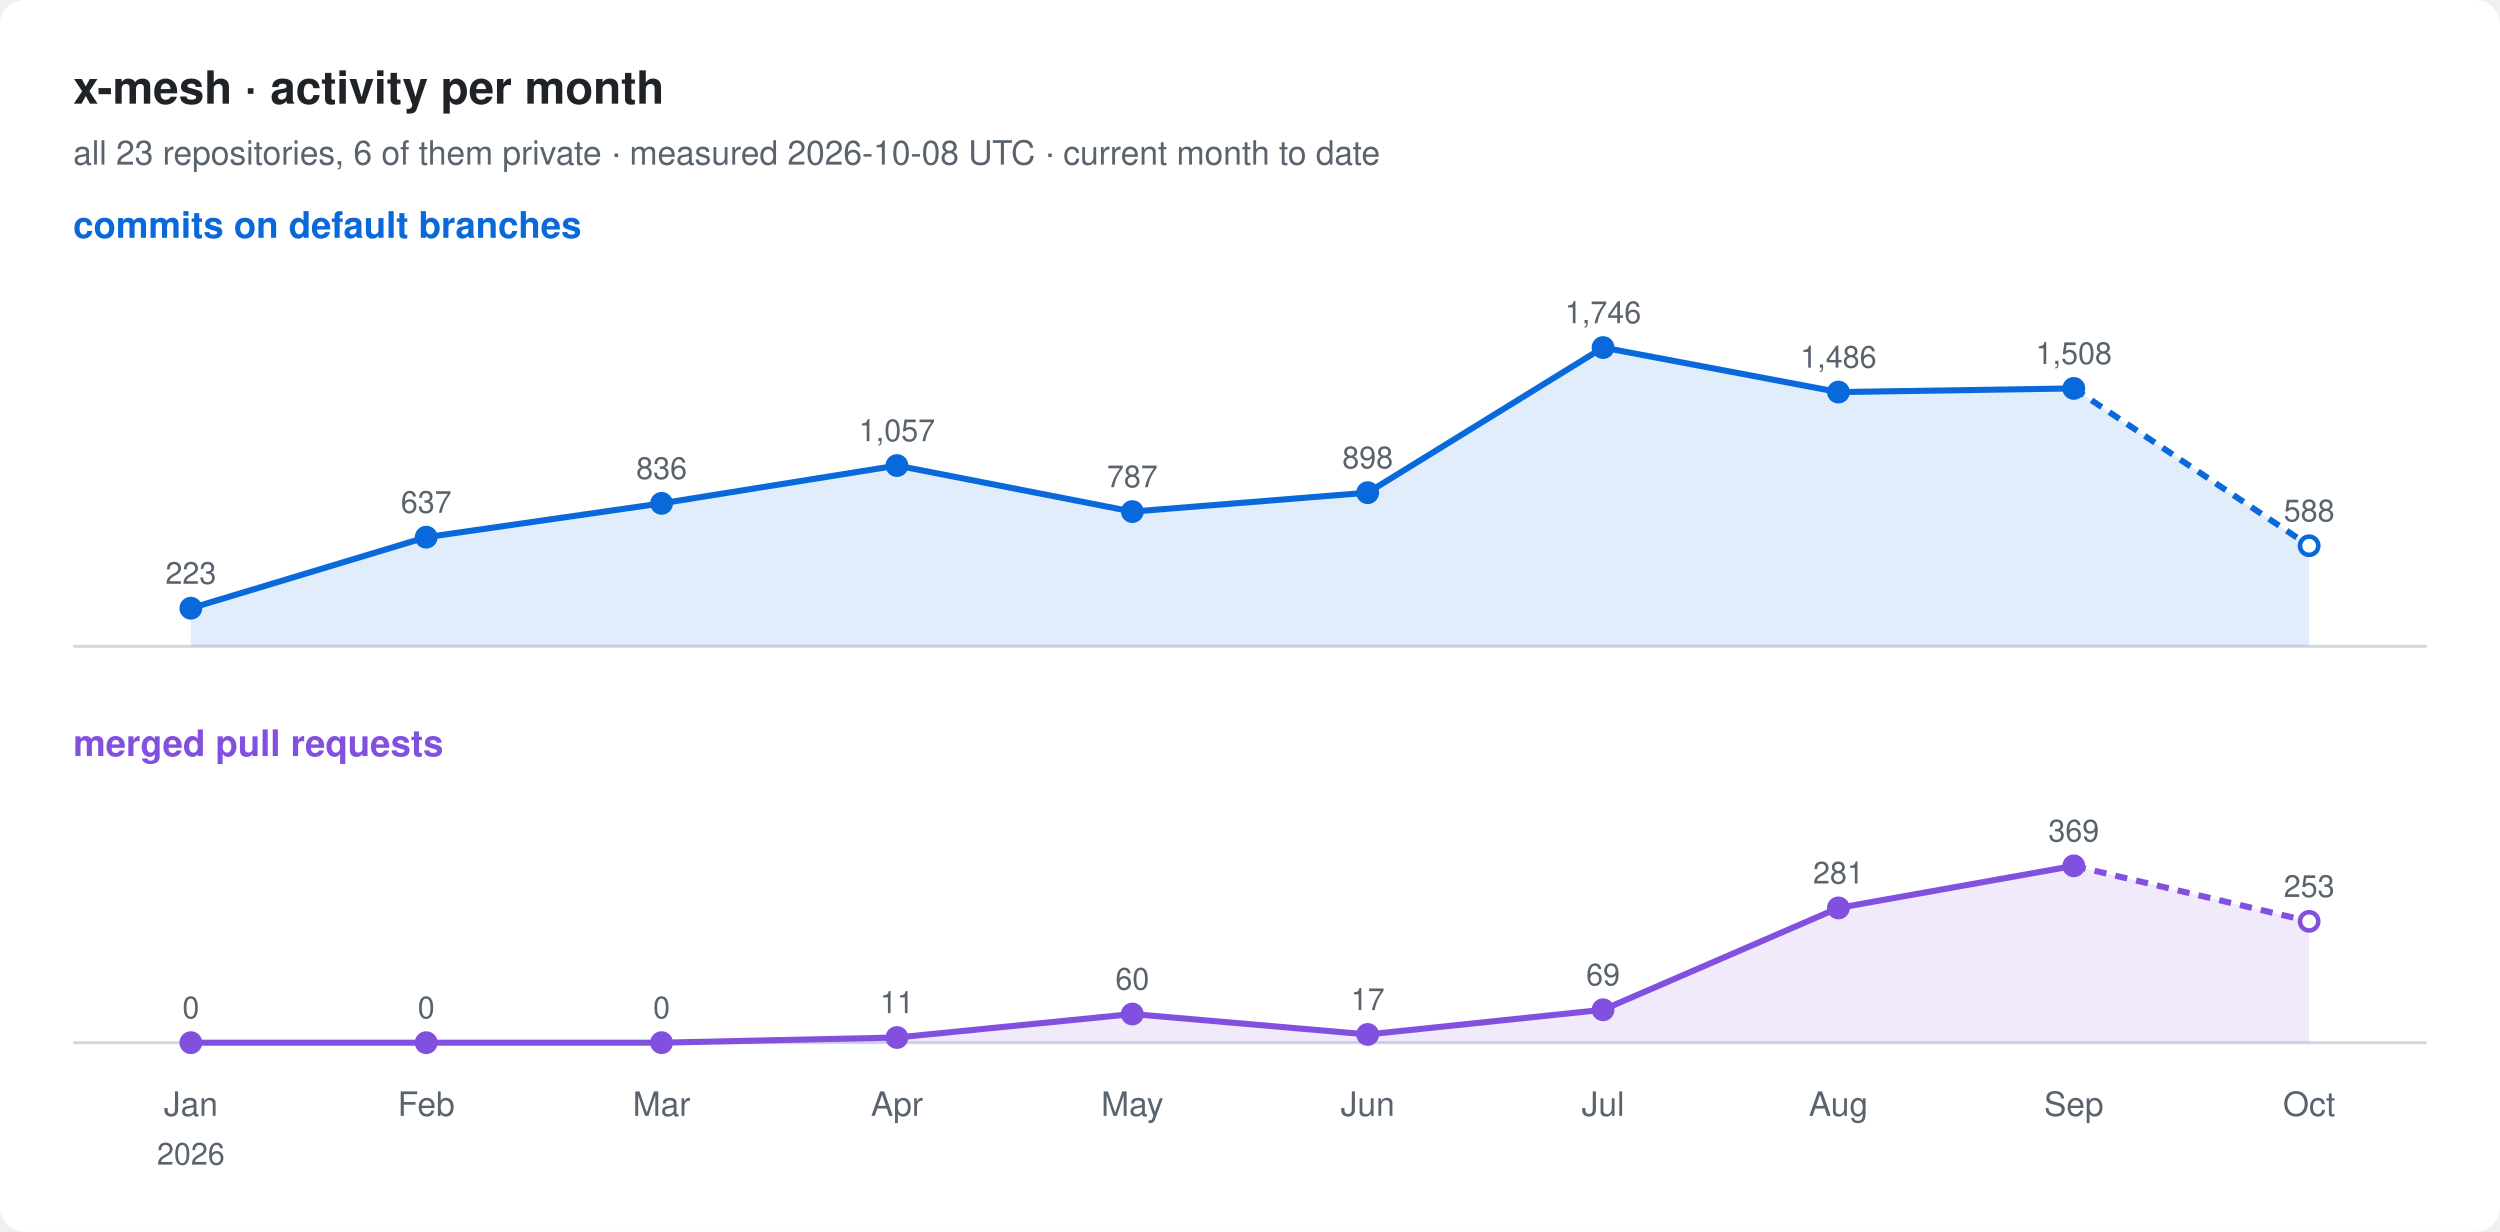
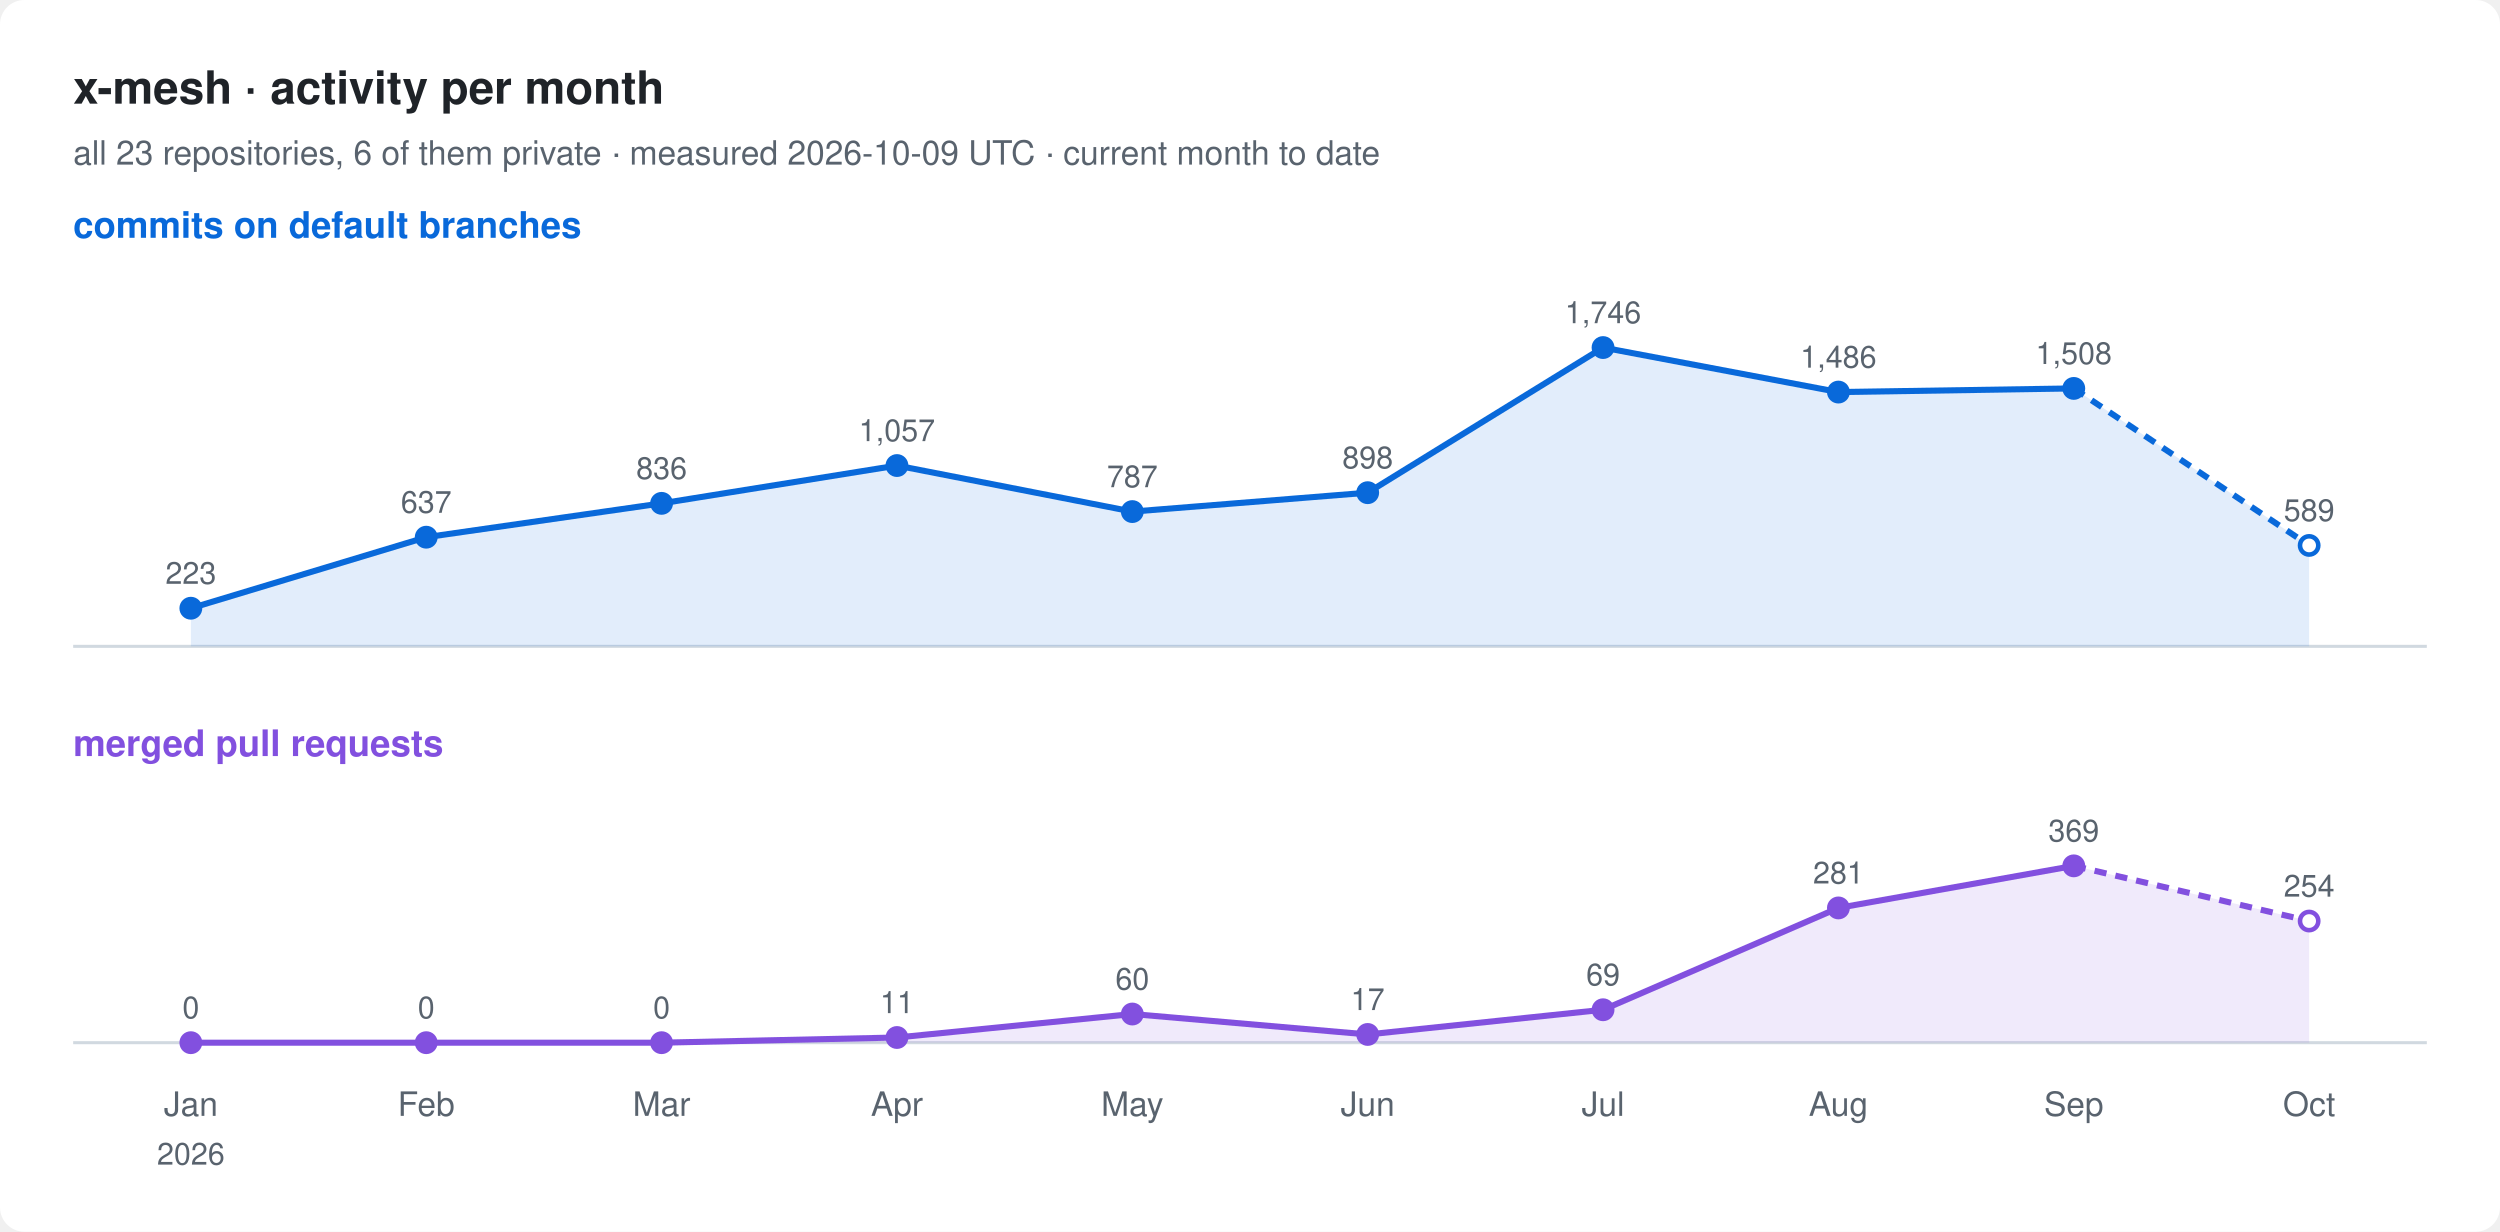
<svg xmlns="http://www.w3.org/2000/svg" width="820" height="404" viewBox="0 0 820 404" font-family="-apple-system, BlinkMacSystemFont, 'Segoe UI', Helvetica, Arial, sans-serif">
  <rect width="820" height="404" rx="8" fill="#ffffff" />
  <text x="24" y="34" font-size="15" font-weight="600" fill="#1f2328">x-mesh · activity per month</text>
-   <text x="24" y="54" font-size="11" fill="#59636e">all 23 repositories, 6 of them private · measured 2026-10-08 UTC · current month to date</text>
+   <text x="24" y="54" font-size="11" fill="#59636e">all 23 repositories, 6 of them private · measured 2026-10-09 UTC · current month to date</text>
  <text x="24" y="78" font-size="12" font-weight="600" fill="#0969da">commits on default branches</text>
  <line x1="24" y1="212" x2="796" y2="212" stroke="#d1d9e0" />
-   <path d="M62.6,199.5 L139.8,176.2 L217.0,165.1 L294.2,152.7 L371.4,167.8 L448.6,161.6 L525.8,114.0 L603.0,128.6 L680.2,127.4 L757.4,179.0 L757.4,212 L62.6,212 Z" fill="#0969da" fill-opacity="0.12" />
+   <path d="M62.6,199.5 L139.8,176.2 L217.0,165.1 L294.2,152.7 L371.4,167.8 L448.6,161.6 L525.8,114.0 L603.0,128.6 L680.2,127.4 L757.4,178.9 L757.4,212 L62.6,212 Z" fill="#0969da" fill-opacity="0.12" />
  <polyline points="62.6,199.5 139.8,176.2 217.0,165.1 294.2,152.7 371.4,167.8 448.6,161.6 525.8,114.0 603.0,128.6 680.2,127.4" fill="none" stroke="#0969da" stroke-width="2" stroke-linejoin="round" />
-   <polyline points="680.2,127.4 757.4,179.0" fill="none" stroke="#0969da" stroke-width="2" stroke-dasharray="4 3" />
+   <polyline points="680.2,127.4 757.4,178.9" fill="none" stroke="#0969da" stroke-width="2" stroke-dasharray="4 3" />
  <circle cx="62.6" cy="199.5" r="3" fill="#0969da" stroke="#0969da" stroke-width="1.5" />
  <text x="62.6" y="191.5" font-size="10" text-anchor="middle" fill="#59636e">223</text>
  <circle cx="139.8" cy="176.2" r="3" fill="#0969da" stroke="#0969da" stroke-width="1.5" />
  <text x="139.8" y="168.2" font-size="10" text-anchor="middle" fill="#59636e">637</text>
  <circle cx="217.0" cy="165.1" r="3" fill="#0969da" stroke="#0969da" stroke-width="1.5" />
  <text x="217.0" y="157.1" font-size="10" text-anchor="middle" fill="#59636e">836</text>
  <circle cx="294.2" cy="152.7" r="3" fill="#0969da" stroke="#0969da" stroke-width="1.5" />
  <text x="294.2" y="144.7" font-size="10" text-anchor="middle" fill="#59636e">1,057</text>
  <circle cx="371.4" cy="167.8" r="3" fill="#0969da" stroke="#0969da" stroke-width="1.5" />
  <text x="371.4" y="159.8" font-size="10" text-anchor="middle" fill="#59636e">787</text>
  <circle cx="448.6" cy="161.6" r="3" fill="#0969da" stroke="#0969da" stroke-width="1.5" />
  <text x="448.6" y="153.6" font-size="10" text-anchor="middle" fill="#59636e">898</text>
  <circle cx="525.8" cy="114.0" r="3" fill="#0969da" stroke="#0969da" stroke-width="1.5" />
  <text x="525.8" y="106.0" font-size="10" text-anchor="middle" fill="#59636e">1,746</text>
  <circle cx="603.0" cy="128.6" r="3" fill="#0969da" stroke="#0969da" stroke-width="1.5" />
  <text x="603.0" y="120.6" font-size="10" text-anchor="middle" fill="#59636e">1,486</text>
  <circle cx="680.2" cy="127.4" r="3" fill="#0969da" stroke="#0969da" stroke-width="1.5" />
  <text x="680.2" y="119.4" font-size="10" text-anchor="middle" fill="#59636e">1,508</text>
-   <circle cx="757.4" cy="179.0" r="3" fill="#ffffff" stroke="#0969da" stroke-width="1.5" />
-   <text x="757.4" y="171.0" font-size="10" text-anchor="middle" fill="#59636e">588</text>
+   <circle cx="757.4" cy="178.9" r="3" fill="#ffffff" stroke="#0969da" stroke-width="1.5" />
+   <text x="757.4" y="170.9" font-size="10" text-anchor="middle" fill="#59636e">589</text>
  <text x="24" y="248" font-size="12" font-weight="600" fill="#8250df">merged pull requests</text>
  <line x1="24" y1="342" x2="796" y2="342" stroke="#d1d9e0" />
-   <path d="M62.6,342.0 L139.8,342.0 L217.0,342.0 L294.2,340.3 L371.4,332.6 L448.6,339.3 L525.8,331.2 L603.0,297.8 L680.2,284.0 L757.4,302.2 L757.4,342 L62.6,342 Z" fill="#8250df" fill-opacity="0.12" />
+   <path d="M62.6,342.0 L139.8,342.0 L217.0,342.0 L294.2,340.3 L371.4,332.6 L448.6,339.3 L525.8,331.2 L603.0,297.8 L680.2,284.0 L757.4,302.1 L757.4,342 L62.6,342 Z" fill="#8250df" fill-opacity="0.12" />
  <polyline points="62.6,342.0 139.8,342.0 217.0,342.0 294.2,340.3 371.4,332.6 448.6,339.3 525.8,331.2 603.0,297.8 680.2,284.0" fill="none" stroke="#8250df" stroke-width="2" stroke-linejoin="round" />
-   <polyline points="680.2,284.0 757.4,302.2" fill="none" stroke="#8250df" stroke-width="2" stroke-dasharray="4 3" />
+   <polyline points="680.2,284.0 757.4,302.1" fill="none" stroke="#8250df" stroke-width="2" stroke-dasharray="4 3" />
  <circle cx="62.6" cy="342.0" r="3" fill="#8250df" stroke="#8250df" stroke-width="1.5" />
  <text x="62.6" y="334.0" font-size="10" text-anchor="middle" fill="#59636e">0</text>
  <circle cx="139.8" cy="342.0" r="3" fill="#8250df" stroke="#8250df" stroke-width="1.5" />
  <text x="139.8" y="334.0" font-size="10" text-anchor="middle" fill="#59636e">0</text>
  <circle cx="217.0" cy="342.0" r="3" fill="#8250df" stroke="#8250df" stroke-width="1.5" />
  <text x="217.0" y="334.0" font-size="10" text-anchor="middle" fill="#59636e">0</text>
  <circle cx="294.2" cy="340.3" r="3" fill="#8250df" stroke="#8250df" stroke-width="1.5" />
  <text x="294.2" y="332.3" font-size="10" text-anchor="middle" fill="#59636e">11</text>
  <circle cx="371.4" cy="332.6" r="3" fill="#8250df" stroke="#8250df" stroke-width="1.5" />
  <text x="371.4" y="324.6" font-size="10" text-anchor="middle" fill="#59636e">60</text>
  <circle cx="448.6" cy="339.3" r="3" fill="#8250df" stroke="#8250df" stroke-width="1.5" />
  <text x="448.6" y="331.3" font-size="10" text-anchor="middle" fill="#59636e">17</text>
  <circle cx="525.8" cy="331.2" r="3" fill="#8250df" stroke="#8250df" stroke-width="1.5" />
  <text x="525.8" y="323.2" font-size="10" text-anchor="middle" fill="#59636e">69</text>
  <circle cx="603.0" cy="297.8" r="3" fill="#8250df" stroke="#8250df" stroke-width="1.5" />
  <text x="603.0" y="289.8" font-size="10" text-anchor="middle" fill="#59636e">281</text>
  <circle cx="680.2" cy="284.0" r="3" fill="#8250df" stroke="#8250df" stroke-width="1.5" />
  <text x="680.2" y="276.0" font-size="10" text-anchor="middle" fill="#59636e">369</text>
-   <circle cx="757.4" cy="302.2" r="3" fill="#ffffff" stroke="#8250df" stroke-width="1.5" />
-   <text x="757.4" y="294.2" font-size="10" text-anchor="middle" fill="#59636e">253</text>
+   <circle cx="757.4" cy="302.1" r="3" fill="#ffffff" stroke="#8250df" stroke-width="1.5" />
+   <text x="757.4" y="294.1" font-size="10" text-anchor="middle" fill="#59636e">254</text>
  <text x="62.6" y="366" font-size="11" text-anchor="middle" fill="#59636e">Jan</text>
  <text x="62.6" y="382" font-size="10" text-anchor="middle" fill="#59636e">2026</text>
  <text x="139.8" y="366" font-size="11" text-anchor="middle" fill="#59636e">Feb</text>
  <text x="217.0" y="366" font-size="11" text-anchor="middle" fill="#59636e">Mar</text>
  <text x="294.2" y="366" font-size="11" text-anchor="middle" fill="#59636e">Apr</text>
  <text x="371.4" y="366" font-size="11" text-anchor="middle" fill="#59636e">May</text>
  <text x="448.6" y="366" font-size="11" text-anchor="middle" fill="#59636e">Jun</text>
  <text x="525.8" y="366" font-size="11" text-anchor="middle" fill="#59636e">Jul</text>
  <text x="603.0" y="366" font-size="11" text-anchor="middle" fill="#59636e">Aug</text>
  <text x="680.2" y="366" font-size="11" text-anchor="middle" fill="#59636e">Sep</text>
  <text x="757.4" y="366" font-size="11" text-anchor="middle" fill="#59636e">Oct</text>
</svg>
